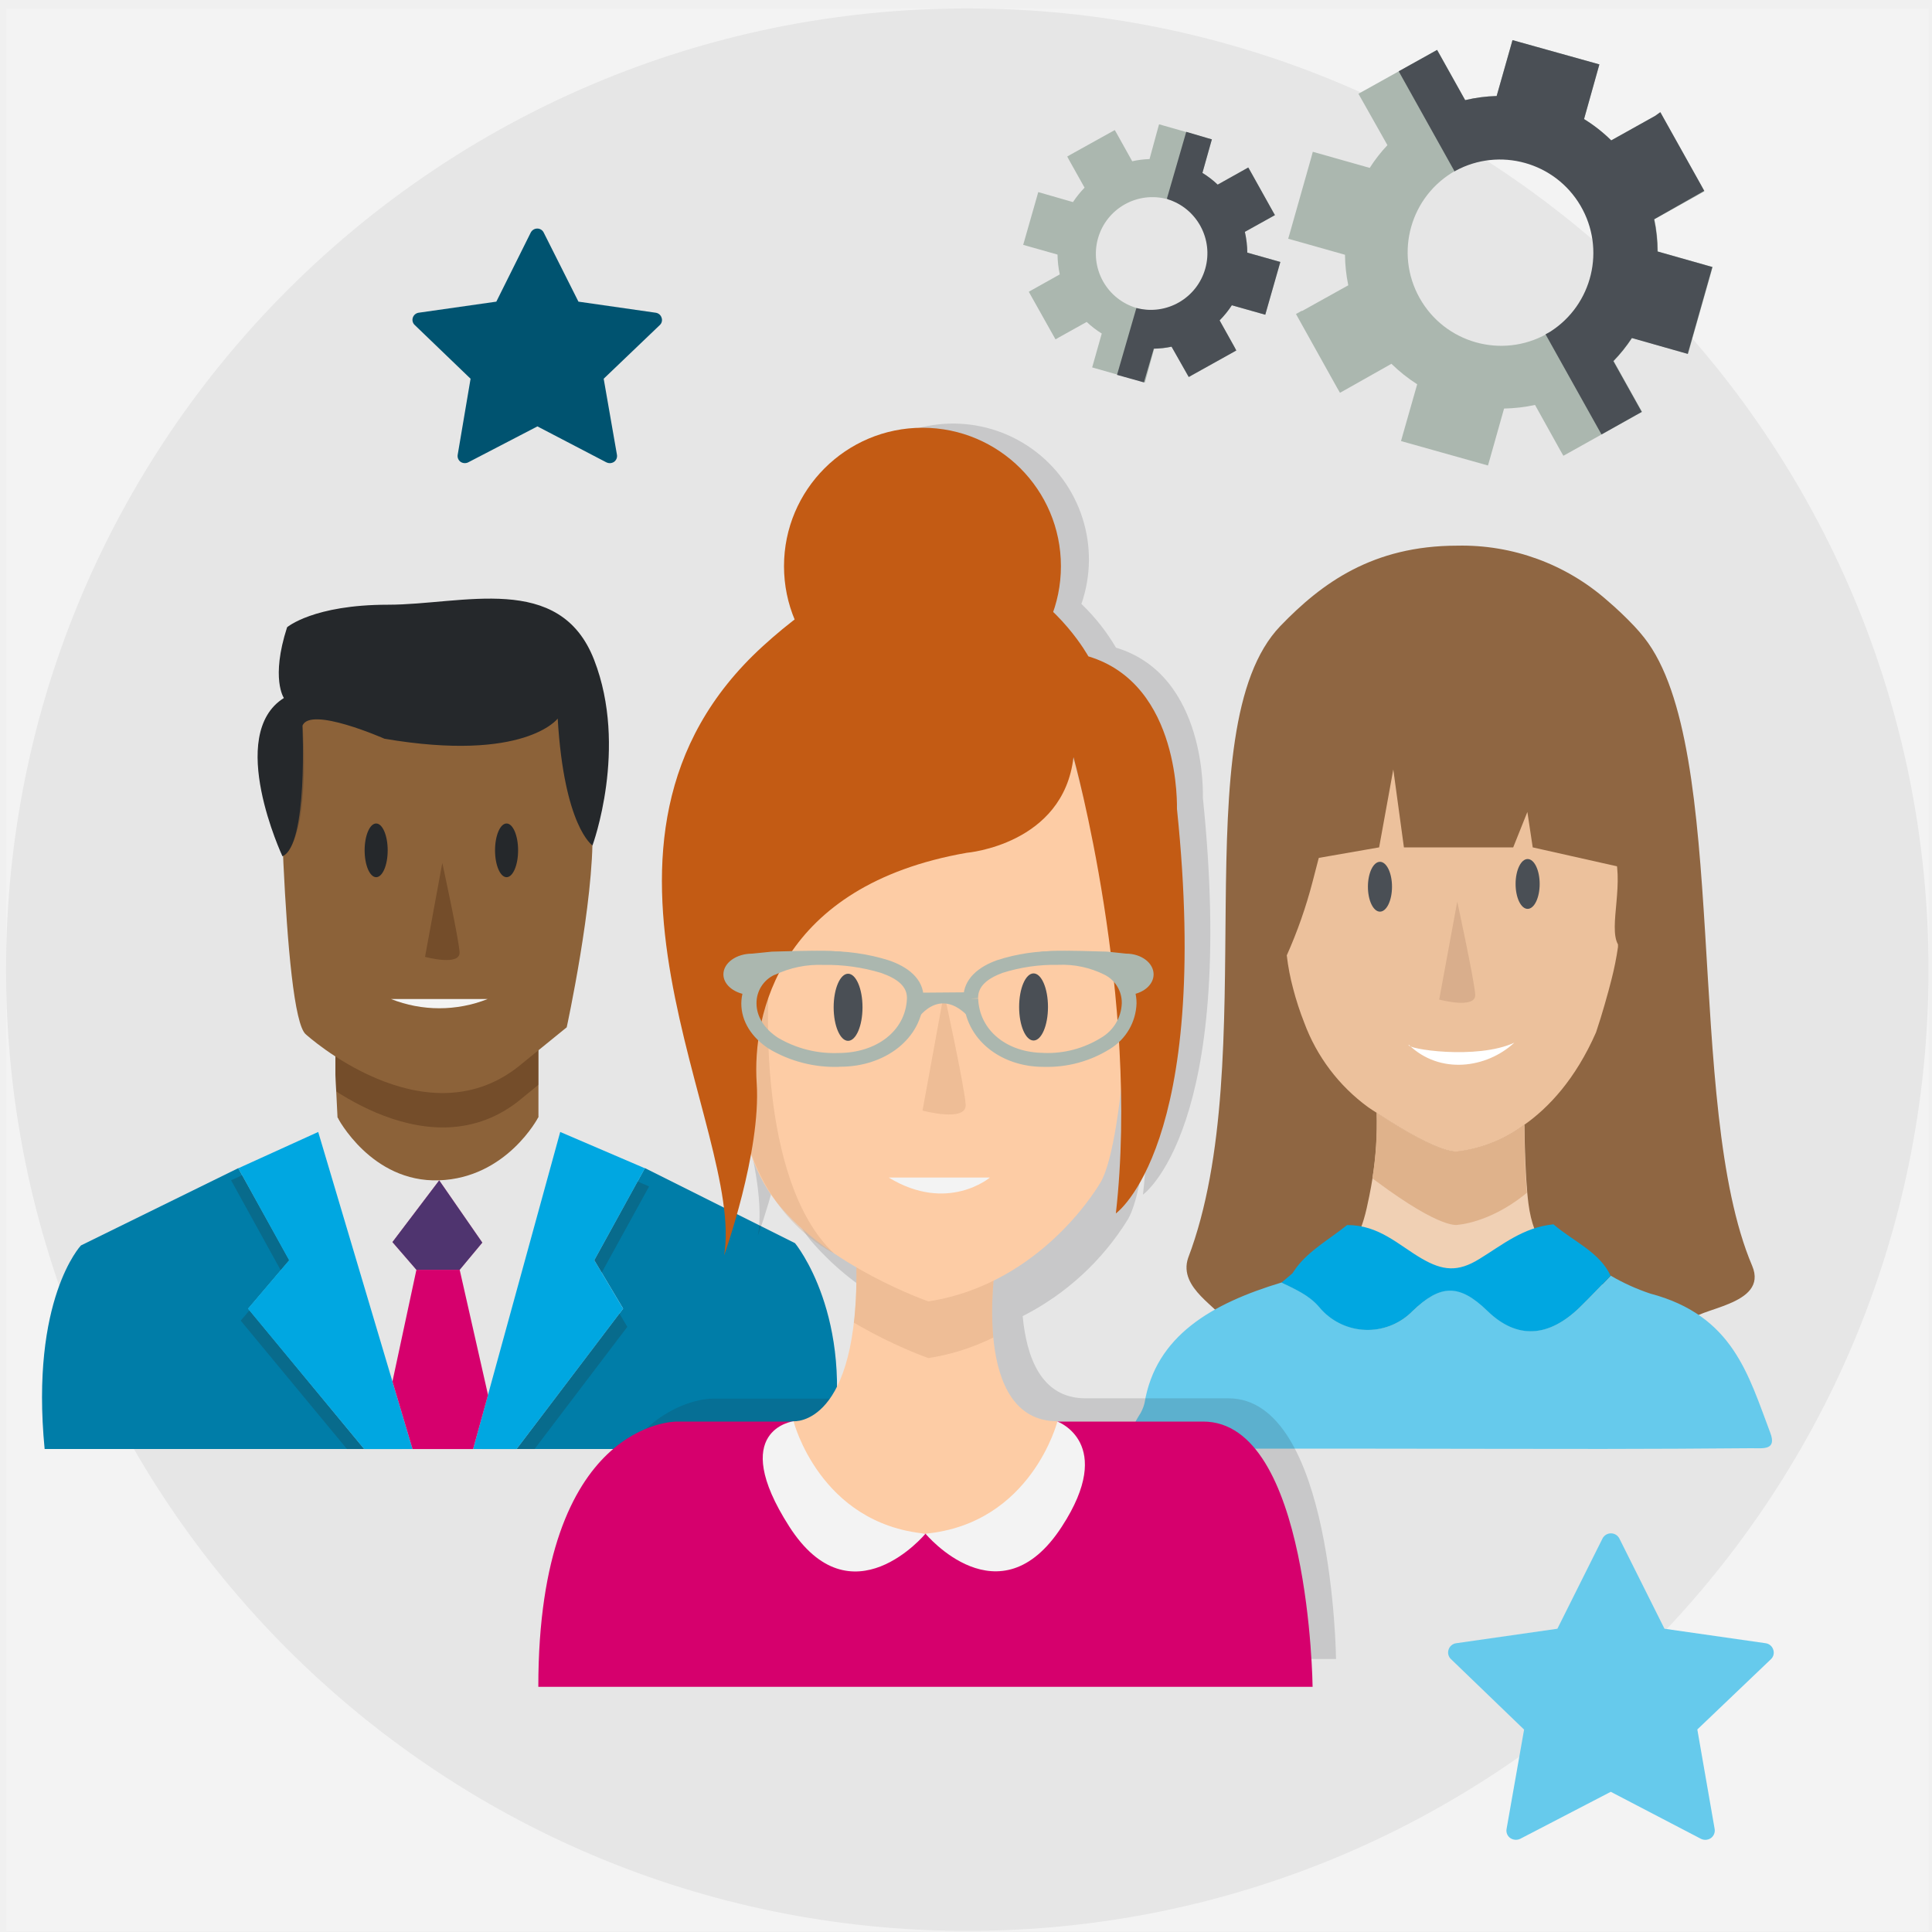
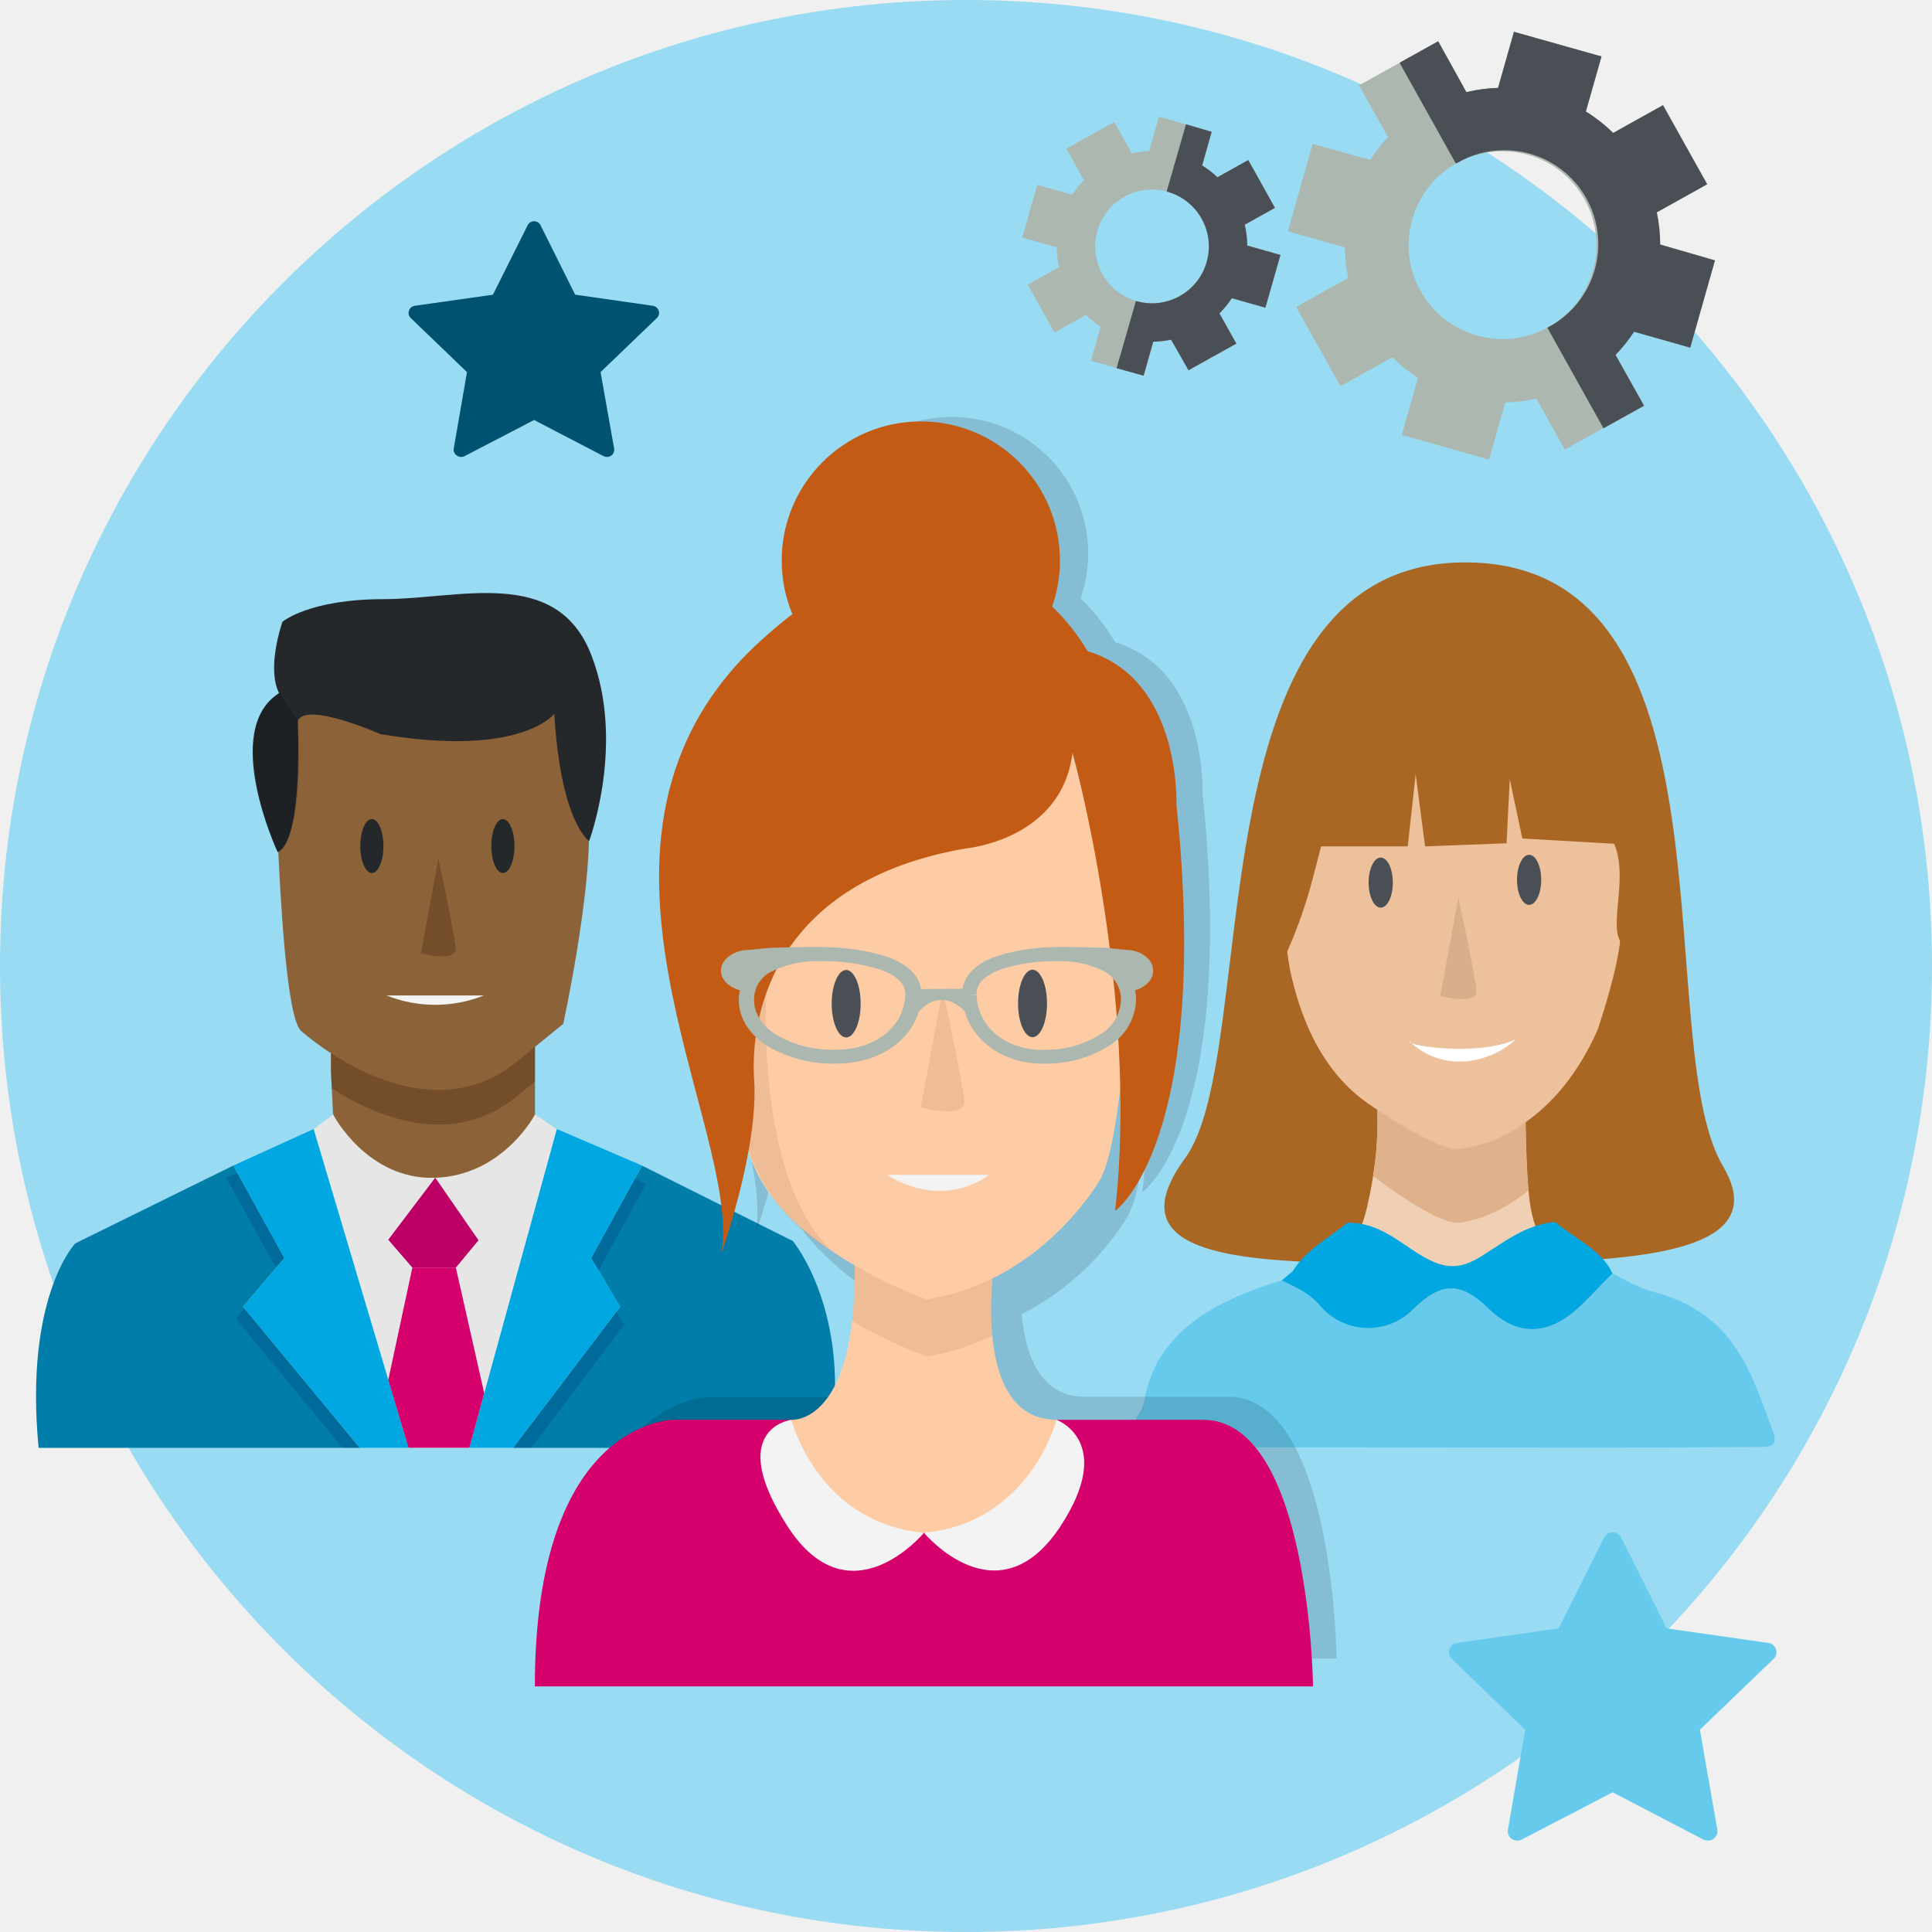
- <svg xmlns="http://www.w3.org/2000/svg" viewBox="0 0 300 300">
+ <svg xmlns="http://www.w3.org/2000/svg" viewBox="0 0 300.24 300.24">
  <defs>
-     <style>.a{fill:none;}.b{fill:#f3f3f3;}.c{fill:#e6e6e6;}.d{fill:#abb7af;}.e{fill:#4a4f55;}.f{fill:#8c6239;}.g{clip-path:url(#a);}.h{fill:#42210b;}.h,.v,.z{opacity:0.33;}.h,.j,.l,.o,.v,.z{isolation:isolate;}.i,.j,.l{fill:#25282b;}.j{opacity:0.25;}.k{fill:#007da8;}.l{opacity:0.22;}.m{fill:#00a7e1;}.n{fill:#d6006d;}.ab,.o{fill:#005370;}.o{opacity:0.63;}.p{fill:#8f6642;}.q{fill:#f0d0b4;}.r{fill:#ecc19c;}.s{fill:#dfb28b;}.t{fill:#fff;}.u{fill:#66caec;}.v{fill:#b28869;}.w{opacity:0.16;}.x{fill:#fdcca5;}.y{clip-path:url(#b);}.z{fill:#cf9e76;}.aa{fill:#c35b14;}</style>
+     <style>.a{fill:none;}.b{isolation:isolate;}.c{fill:#99dbf3;}.d{fill:#abb7af;}.e{fill:#4a4f55;}.f{fill:#8c6239;}.g{clip-path:url(#a);}.h{fill:#42210b;}.ab,.h,.x{opacity:0.33;}.i,.k,.n{fill:#25282b;}.j{fill:#f3f3f3;}.k{opacity:0.25;}.k,.n,.q{mix-blend-mode:overlay;}.l{fill:#e6e6e6;}.m{fill:#007da8;}.n{opacity:0.22;}.o{fill:#00a7e1;}.p{fill:#d6006d;}.ad,.q{fill:#005370;}.q{opacity:0.63;}.r{fill:#aa6724;}.s{fill:#f0d0b4;}.t{fill:#ecc19c;}.u{fill:#dfb28b;}.v{fill:#fff;}.w{fill:#66caec;}.x{fill:#b28869;}.y{opacity:0.16;mix-blend-mode:multiply;}.z{fill:#fdcca5;}.aa{clip-path:url(#b);}.ab{fill:#cf9e76;}.ac{fill:#c35b14;}</style>
    <clipPath id="a">
-       <polygon class="a" points="52.08 166.85 52.41 173.52 58.8 186.66 78.1 186.66 83.61 173.52 83.61 160.3 56.55 158.06 52.08 158.06 52.08 166.85" />
+       <polygon class="a" points="51.43 166.49 51.76 173.19 58.19 186.42 77.6 186.42 83.14 173.19 83.14 159.9 55.92 157.65 51.43 157.65 51.43 166.49" />
    </clipPath>
    <clipPath id="b">
-       <path class="a" d="M123.22,220.69s10.21.91,9.76-24.61l10.73-1.14,10.84,1.54s-3.79,24.21,9.64,24.21l2.47,6.26-10.31,13-12.64-1.79-14.22.44-7.83-10.3Z" />
+       <path class="a" d="M123,220.64s10.27.92,9.82-24.75l10.79-1.15,10.9,1.55s-3.81,24.35,9.7,24.35l2.48,6.3L156.3,240l-12.71-1.8-14.3.45-7.88-10.36Z" />
    </clipPath>
  </defs>
-   <rect class="b" x="0.95" y="1.32" width="298.51" height="298.51" />
-   <circle class="c" cx="150.2" cy="150.57" r="149.26" />
-   <path class="d" d="M202.13,48.26l-.89.5.5.9,5.82,10.44.51.89.9-.5,7.09-4a24.91,24.91,0,0,0,4,3.18l-2.23,7.82-.28,1,1,.28L230.05,72l1,.28.29-1,2.21-7.84a25.07,25.07,0,0,0,4.81-.56l3.89,7,.51.89.89-.49,10.43-5.83.9-.5-.5-.89-3.91-7a24.08,24.08,0,0,0,2.87-3.58l7.68,2.18,1,.29.28-1,3.26-11.49.28-1-1-.28-7.51-2.13a24.39,24.39,0,0,0-.53-5l6.88-3.84.89-.51-.49-.89-5.83-10.43-.5-.9L257,18l-6.81,3.8a23.69,23.69,0,0,0-4.22-3.31L248.07,11l.28-1-1-.28L235.86,6.51l-1-.28-.28,1-2.18,7.68a23.66,23.66,0,0,0-4.89.64l-3.86-6.91-.5-.89-.89.5-10.42,5.81-.9.5.5.89,4,7.09a23.4,23.4,0,0,0-2.75,3.53l-7.84-2.22-1-.28-.27,1-3.26,11.5-.29,1,1,.28,7.82,2.21a24.3,24.3,0,0,0,.51,4.74l-7.19,4Zm18.3-2a14.52,14.52,0,1,1,19.75,5.59,14.51,14.51,0,0,1-19.75-5.59Z" />
-   <path class="e" d="M226,26.52a14.51,14.51,0,0,1,14.7,25c-.18.11-.37.21-.56.31l-.15.08,8.69,15.55,5.35-3,.9-.5-.5-.89-3.91-7a24.08,24.08,0,0,0,2.87-3.58l7.68,2.18,1,.28.28-1,3.26-11.49.28-1-1-.28-7.51-2.13a24.39,24.39,0,0,0-.53-5l6.89-3.91.89-.51-.49-.89-5.83-10.43-.5-.9L257,18l-6.81,3.8a23.69,23.69,0,0,0-4.22-3.31L248.07,11l.28-1-1-.28L235.86,6.51l-1-.28-.28,1-2.18,7.68a23.66,23.66,0,0,0-4.89.64l-3.86-6.91-.5-.89-.89.5-5.07,2.82,8.68,15.55Z" />
-   <path class="d" d="M161.82,30l-.6-.17-.17.6-2,7-.17.59.6.17,4.73,1.34a15.89,15.89,0,0,0,.35,3.08L160.29,45l-.54.3.3.54,3.54,6.31.31.55.53-.31,4.31-2.4a14.56,14.56,0,0,0,2.34,1.8l-1.32,4.67-.17.59.6.17,7,2,.6.17.16-.6,1.27-4.64a14.13,14.13,0,0,0,2.75-.31L184.28,58l.31.54.53-.3,6.32-3.52.53-.3-.29-.55-2.3-4.12a14.81,14.81,0,0,0,1.9-2.35l4.59,1.3.6.17.17-.6,2-7,.17-.59-.59-.17-4.54-1.28a15.25,15.25,0,0,0-.38-3.23l4.12-2.29.55-.31-.31-.54-3.52-6.31-.31-.54-.53.3-4.22,2.36a14,14,0,0,0-2.37-1.82l1.3-4.62.17-.59-.6-.17-7-2-.6-.17-.17.6L178.5,24.7a14.25,14.25,0,0,0-2.69.34l-2.4-4.31-.31-.53-.53.29L166.25,24l-.53.31.29.54,2.4,4.29a15.49,15.49,0,0,0-1.8,2.24L161.82,30Zm8.68,7a8.78,8.78,0,1,1,6.05,10.84h0A8.77,8.77,0,0,1,170.5,37Z" />
-   <path class="e" d="M181.33,30.94a8.79,8.79,0,0,1-4.78,16.91h-.1l-3,10.36,3.58,1,.6.17.17-.6,1.36-4.64a14.13,14.13,0,0,0,2.75-.31L184.28,58l.31.54.53-.3,6.32-3.52.53-.3-.29-.55-2.3-4.12a14.81,14.81,0,0,0,1.9-2.35l4.59,1.3.6.17.17-.6,2-7,.17-.59-.59-.17-4.54-1.28a15.25,15.25,0,0,0-.38-3.23l4.12-2.29.55-.31-.31-.54-3.52-6.31-.31-.54-.53.3-4.22,2.36a14,14,0,0,0-2.37-1.82l1.3-4.62.17-.59-.6-.17-3.38-1-3,10.36Z" />
-   <polygon class="f" points="52.08 166.85 52.41 173.52 58.8 186.66 78.1 186.66 83.61 173.52 83.61 160.3 56.55 158.06 52.08 158.06 52.08 166.85" />
-   <g class="g">
-     <path class="h" d="M47.52,166s18.17,16.4,32.85,5.09L88,164.86s4.25-19.54,4-30.58,5.67-27.19-24.35-20.67c0,0-21-6.52-24.35,1.41C43.27,115,43.82,163.17,47.52,166Z" />
+   <g class="b">
+     <rect class="a" width="300.24" height="300.24" />
+     <circle class="c" cx="150.12" cy="150.12" r="150.12" />
+     <path class="d" d="M202.35,47.22l-.9.5.5.9,5.86,10.5.51.9.9-.5,7.14-4a24.89,24.89,0,0,0,4,3.2l-2.22,7.86-.29,1,1,.28,11.56,3.28,1,.28.28-1,2.24-7.89a24.42,24.42,0,0,0,4.83-.57l3.92,7,.51.9.9-.5,10.49-5.86.9-.5-.5-.9-3.93-7a23.81,23.81,0,0,0,2.88-3.6l7.73,2.19,1,.29.28-1,3.28-11.56.28-1-1-.29L258,38a24,24,0,0,0-.53-5l6.93-3.86.9-.51-.5-.9-5.86-10.49-.5-.9-.9.5-6.85,3.82a24,24,0,0,0-4.24-3.33l2.15-7.56.28-1-1-.28L236.27,5.22l-1-.28-.28,1-2.19,7.72a24,24,0,0,0-4.92.65l-3.88-7-.5-.9-.9.5-10.5,5.86-.9.5.5.9,4,7.13a24.51,24.51,0,0,0-2.77,3.55L205,22.65l-1-.28-.29,1-3.28,11.57-.28,1,1,.28,7.85,2.23a24.34,24.34,0,0,0,.53,4.75l-7.23,4Zm18.4-2a14.6,14.6,0,1,1,19.87,5.63A14.62,14.62,0,0,1,220.75,45.21Z" />
+     <path class="e" d="M226.39,25.35a14.6,14.6,0,1,1,14.23,25.49l-.16.08,8.73,15.64,5.4-3,.9-.5-.5-.9-3.93-7a23.81,23.81,0,0,0,2.88-3.6l7.73,2.19,1,.29.28-1,3.28-11.56.28-1-1-.29L258,38a24,24,0,0,0-.53-5l6.93-3.86.9-.51-.5-.9-5.86-10.49-.5-.9-.9.5-6.85,3.82a24,24,0,0,0-4.24-3.33l2.15-7.56.28-1-1-.28L236.27,5.22l-1-.28-.28,1-2.19,7.72a24,24,0,0,0-4.92.65l-3.88-7-.5-.9-.9.5-5.1,2.84,8.73,15.64Z" />
+     <path class="d" d="M161.8,28.88l-.6-.17-.17.6-2,7-.17.6.6.17,4.76,1.35a15.32,15.32,0,0,0,.35,3.09l-4.31,2.41-.54.3.3.54,3.54,6.35.31.55.54-.31,4.33-2.41a15,15,0,0,0,2.31,1.82l-1.33,4.69-.17.59.6.17,7,2,.6.17.17-.6,1.33-4.69a14.33,14.33,0,0,0,2.77-.31L184.39,57l.31.55.54-.31,6.35-3.54.54-.3-.3-.55-2.32-4.15a14,14,0,0,0,1.92-2.36l4.62,1.31.6.17.17-.6,2-7,.17-.6-.6-.17-4.56-1.29a14.8,14.8,0,0,0-.39-3.24l4.15-2.31.54-.31-.3-.54-3.54-6.35-.31-.54-.54.3-4.24,2.37a14.62,14.62,0,0,0-2.38-1.83l1.31-4.63.17-.6-.6-.17-7-2-.6-.17-.17.6-1.35,4.75a14.56,14.56,0,0,0-2.7.34l-2.41-4.33-.31-.54-.54.3-6.35,3.54-.54.31.3.54L168.43,28a15,15,0,0,0-1.81,2.26l-4.82-1.36Zm8.73,7a8.83,8.83,0,1,1,6.09,10.9A8.83,8.83,0,0,1,170.53,35.89Z" />
+     <path class="e" d="M181.43,29.8a8.83,8.83,0,0,1-4.81,17l-.1,0-3,10.42,3.6,1,.6.17.17-.6,1.33-4.69a14.33,14.33,0,0,0,2.77-.31L184.39,57l.31.55.54-.31,6.35-3.54.54-.3-.3-.55-2.32-4.15a14,14,0,0,0,1.92-2.36l4.62,1.31.6.17.17-.6,2-7,.17-.6-.6-.17-4.56-1.29a14.8,14.8,0,0,0-.39-3.24l4.15-2.31.54-.31-.3-.54-3.54-6.35-.31-.54-.54.3-4.24,2.37a14.62,14.62,0,0,0-2.38-1.83l1.31-4.63.17-.6-.6-.17-3.39-1-3,10.43Z" />
+     <polygon class="f" points="51.43 166.49 51.76 173.19 58.19 186.42 77.6 186.42 83.14 173.19 83.14 159.9 55.92 157.65 51.43 157.65 51.43 166.49" />
+     <g class="g">
+       <path class="h" d="M46.84,165.63s18.22,16.51,33,5.12l7.69-6.26s4.28-19.66,4-30.76,5.7-27.34-24.49-20.79c0,0-21.08-6.55-24.5,1.42C42.56,114.36,43.13,162.79,46.84,165.63Z" />
+     </g>
+     <path class="f" d="M46.84,160.25s18.22,16.52,33,5.13l7.69-6.27s4.28-19.65,4-30.76,5.7-27.34-24.49-20.79c0,0-21.08-6.55-24.5,1.43C42.56,109,43.13,157.41,46.84,160.25Z" />
+     <ellipse class="i" cx="57.79" cy="131.48" rx="1.8" ry="4.19" />
+     <ellipse class="i" cx="78.15" cy="131.48" rx="1.8" ry="4.19" />
+     <path class="h" d="M68.12,133.47l-2.7,14.68s5.54,1.5,5.39-.75S68.12,133.47,68.12,133.47Z" />
+     <path class="j" d="M60.07,154.7H75.2A20.42,20.42,0,0,1,60.07,154.7Z" />
+     <path class="i" d="M43.88,96.64s4.1-3.53,15.77-3.53,26.81-5.17,32.21,8.6-.31,29-.31,29-4.42-2.88-5.41-19.79c0,0-5.13,6.88-27.06,3.15,0,0-11.67-5.16-12.81-2,0,0,.89,18.65-3.12,20.37,0,0-8.89-19,.23-24.72C43.38,107.69,41.32,104.67,43.88,96.64Z" />
+     <path class="k" d="M43.38,107.69,46.27,112s1.39,17.31-3.12,20.37C43.15,132.41,34.61,113,43.38,107.69Z" />
+     <path class="l" d="M51.76,173.19l-3,2.27,11.61,39L63.48,225h9.45l13.61-49.53-3.4-2.27s-4.92,9.46-15.5,9.83S51.76,173.19,51.76,173.19Z" />
+     <path class="m" d="M36.26,181.13l-24.57,12.1S3.75,201.55,6,225H55.92L37.77,203.06l6.43-7.56Z" />
+     <polygon class="n" points="47.6 177.33 61.79 224.99 53.23 224.99 36.64 204.93 43.06 197.37 35.12 183 47.6 177.33" />
+     <polygon class="o" points="48.73 175.46 63.48 224.99 55.92 224.99 37.77 203.06 44.2 195.5 36.26 181.13 48.73 175.46" />
+     <path class="m" d="M128.88,225H79.73l16.64-21.93-4.51-7.56,7.91-14.37,23.44,11.72S132.66,204.19,128.88,225Z" />
+     <polygon class="n" points="87.19 178.3 74.36 224.99 82.53 224.99 97.02 205.9 92.5 198.34 100.42 183.97 87.19 178.3" />
+     <polygon class="o" points="86.54 175.46 72.93 224.99 79.73 224.99 96.37 203.06 91.86 195.5 99.77 181.13 86.54 175.46" />
+     <polygon class="p" points="74.36 192.74 70.84 196.99 64.08 196.99 60.34 192.66 67.64 183.02 74.36 192.74" />
+     <polygon class="p" points="70.84 196.99 75.25 216.52 72.93 224.99 63.48 224.99 60.34 214.44 64.08 196.99 70.84 196.99" />
+     <polygon class="q" points="74.36 192.74 70.84 196.99 64.08 196.99 60.34 192.66 67.64 183.02 74.36 192.74" />
+     <path class="r" d="M267.75,181.22c8.53,14.38-15.91,15.09-42.52,15.09s-53.74,1-41.07-16.31c12-16.36.53-92.42,43.38-92.6C271.44,87.21,256.22,161.79,267.75,181.22Z" />
+     <path class="s" d="M272.72,224.21H179s-1.69-16.15,12.58-22c.62-.27,1.3-.5,2-.73a78.16,78.16,0,0,0,11.15-4.3l.78-.38c5.37-2.94,6.3-5.9,7.4-11.37.2-.95.35-1.86.49-2.73a52.82,52.82,0,0,0,.65-10.25c10.37,6.89,12.73,6.06,12.73,6.06a21.83,21.83,0,0,0,10.31-4.16c.05,3.94.19,7.75.44,10.59.06.64.12,1.22.19,1.76.78,6.06,3.56,9,7.49,11a32.28,32.28,0,0,0,5.45,2c1.22.35,1.57.33,3.38.79a43.4,43.4,0,0,1,9.23,3.42h0c2.86,1.55,5.45,3.6,6.82,6.35C273.13,216.28,272.72,224.21,272.72,224.21Z" />
+     <path class="t" d="M251.74,146.16v.43a47.93,47.93,0,0,1-1,5.07c-.29,1.14-.64,2.47-1.09,4-.38,1.29-.81,2.71-1.33,4.27-3.21,7.31-7.39,11.76-11.21,14.45a21.83,21.83,0,0,1-10.31,4.16s-2.36.83-12.73-6.06c-.42-.27-.87-.58-1.33-.89-5.1-3.48-8.18-8.6-10-13.24a44.93,44.93,0,0,1-1.7-5.24,35.2,35.2,0,0,1-1-5.24,74.7,74.7,0,0,0,4-11.47c2-7.48,4.2-19,12.59-24.64,7.85-5.29,9.78-10.75,10-11.42a.15.15,0,0,0,0-.06.06.06,0,0,0,0,0,61.83,61.83,0,0,0,6.73,10.36c3.83,4.57,12.42,7.63,17.52,20.58C253,136.23,250.17,143.4,251.74,146.16Z" />
+     <path class="r" d="M201.39,131.53h17.38L220,120.32l1.46,11.21,12.67-.48.49-10,1.95,9.26,17.54,1s.73-36.8-27.53-36.31S201.39,131.53,201.39,131.53Z" />
+     <path class="u" d="M237.51,185c-.16.14-.29.26-.44.37-5.54,4.37-10.31,4.64-10.31,4.64s-2.36.93-12.73-6.77l-.65-.48a52.82,52.82,0,0,0,.65-10.25c10.37,6.89,12.73,6.06,12.73,6.06a21.83,21.83,0,0,0,10.31-4.16C237.12,178.3,237.26,182.11,237.51,185Z" />
+     <path class="v" d="M219.05,161.83c-.53.67,10.6,2.41,16.5-.31C231.21,165.54,223.9,166.55,219.05,161.83Z" />
+     <ellipse class="e" cx="237.63" cy="136.73" rx="1.88" ry="3.89" />
+     <ellipse class="e" cx="214.57" cy="137.16" rx="1.88" ry="3.89" />
+     <path class="w" d="M250.61,197.91c2,1,4,2.23,6.18,2.8,12.93,3.36,15.35,12.76,18.73,21.71,1.08,2.84-1.2,2.42-3,2.44q-11.57.1-23.14.11c-22.71,0-45.42-.11-68.13,0-5.13,0-6.8-1.16-4.34-5.15a5.87,5.87,0,0,0,.9-2c1.74-10.5,10.46-15.56,21.45-18.87,2.11,1.07,4.18,1.9,5.82,3.78a9.82,9.82,0,0,0,14.65.67c4.33-4.2,7.27-4.34,11.69-.05,4.68,4.56,9.64,4.07,14.4-.55C247.45,201.23,249,199.56,250.61,197.91Z" />
+     <path class="o" d="M209.44,190c5,0,8.05,3.14,11.63,5.22,3.28,1.92,5.65,2.16,9,.09,3.54-2.16,6.82-4.95,11.59-5.42,3.05,2.61,7.26,4.35,8.92,8-1.6,1.65-3.16,3.32-4.82,4.93-4.76,4.62-9.72,5.11-14.4.55-4.42-4.29-7.36-4.15-11.69.05a9.82,9.82,0,0,1-14.65-.67c-1.64-1.88-3.71-2.71-5.82-3.78l1.68-1.41.64-.93C203.55,193.93,206.75,192.17,209.44,190Z" />
+     <path class="x" d="M226.63,139.48l-2.81,15.29s5.78,1.56,5.62-.78S226.63,139.48,226.63,139.48Z" />
+     <g class="y">
+       <path class="i" d="M190.91,217.06H168.59c-7,0-9.23-6.58-9.83-12.83a41.43,41.43,0,0,0,16.47-15.17c1.27-2.2,2.28-7.29,3-13.18-.12,3.13-.35,6.27-.7,9.37,0,0,14.69-10.33,9.35-62,0,0,.77-19.11-13.56-23.42a32,32,0,0,0-5.4-6.83,21.21,21.21,0,1,0-39.59,1.18c-1.59,1.22-3.22,2.58-4.89,4.1-32.81,30-2.67,74.11-6,93.36,0,0,1.66-4.64,3.08-10.57a26.5,26.5,0,0,0,5,11.13A43.74,43.74,0,0,0,137.39,202c-1.61,14-7.61,15.05-9,15.11H110.25S89,216.84,89,257.73H207.71S207.26,217.06,190.91,217.06Zm-19-98.17h0c-.54-2.08-.88-3.47-.9-3.57a1.85,1.85,0,0,1-.15,1c.05-.32.1-.63.14-1C171,115.32,171.38,116.6,171.93,118.89Z" />
+       <path class="i" d="M171,115.32h0Z" />
+     </g>
+     <path class="p" d="M83.12,262.07H204.05s-.45-41.43-17.11-41.43h-82.2S83.12,220.41,83.12,262.07Z" />
+     <path class="z" d="M123,220.64s10.27.92,9.82-24.75l10.79-1.15,10.9,1.55s-3.81,24.35,9.7,24.35l2.48,6.3L156.3,240l-12.71-1.8-14.3.45-7.88-10.36Z" />
+     <g class="aa">
+       <path class="ab" d="M144,210.78s-15.66-5.43-23.69-15.47S114.72,170,114.72,170s1.41-22.69,27.52-30.73,24.43-13.45,24.43-13.45,5.3,21.49,7.51,24.3.6,35.35-3.22,42C171,192.1,162.1,208,144,210.78Z" />
+     </g>
+     <path class="z" d="M144,201.92s-15.66-5.43-23.69-15.47-5.63-25.31-5.63-25.31,1.41-22.69,27.52-30.73S166.67,117,166.67,117s5.3,21.5,7.51,24.31.6,35.35-3.22,42C171,183.24,162.1,199.12,144,201.92Z" />
+     <path class="ab" d="M119.13,153.2s-2.07,29.58,10.12,41.18c0,0-11.21-5.09-14.25-20.59S119.13,153.2,119.13,153.2Z" />
+     <ellipse class="e" cx="131.5" cy="155.98" rx="2.25" ry="5.24" />
+     <ellipse class="e" cx="160.46" cy="155.94" rx="2.25" ry="5.24" />
+     <path class="ab" d="M146.48,153.74l-3.38,18.35s6.93,1.87,6.75-.94S146.48,153.74,146.48,153.74Z" />
+     <path class="j" d="M137.86,182.58h15.81S147,188.19,137.86,182.58Z" />
+     <path class="ac" d="M169,101.19s-17.4-32.11-50.83-1.58-2.72,75.51-6.06,95.13c0,0,5.79-16.17,5.09-26.88s3.51-30.88,32.81-36c0,0,15.07-1.27,16.66-14.94,0,0,10.44,37.55,6.62,71.27,0,0,15-10.53,9.53-63.17C182.82,125.05,183.61,105.57,169,101.19Z" />
+     <path class="j" d="M143.59,238.2s11.5,13.9,21.28-1.12c8.52-13.1-.68-16.44-.68-16.44S160.14,236.63,143.59,238.2Z" />
+     <path class="j" d="M143.59,238.2s-11.6,14-21.28-1.12.67-16.44.67-16.44S127,236.63,143.59,238.2Z" />
+     <polygon class="a" points="167.6 118.8 167.6 123.66 168.51 124.57 168.51 118.8 167.6 118.8" />
+     <circle class="ac" cx="143.1" cy="87.11" r="21.62" />
+     <path class="d" d="M130,165.29a20,20,0,0,1-10.85-2.8h0c-2.7-1.75-4.35-4.29-4.34-7.12h0a7,7,0,0,1,4-6.28h0a18.7,18.7,0,0,1,8.86-1.87h0a32.06,32.06,0,0,1,10,1.41h0c3,1,5.53,2.88,5.53,5.88h0v.19h0l-1.21,0,1.21,0c-.25,6.28-6.1,10.57-13,10.57H130Zm-10-14.37a4.87,4.87,0,0,0-2.82,4.45h0c0,2.07,1.16,3.94,3.36,5.38h0a17.23,17.23,0,0,0,9.43,2.38h0c5.93,0,10.49-3.43,10.71-8.48h0v-.14h0c0-1.74-1.39-2.95-4-3.88h0a29.63,29.63,0,0,0-9.1-1.26h0a16.13,16.13,0,0,0-7.55,1.55Z" />
+     <path class="d" d="M131.45,147.63c-.82-.8-10.38-.33-11.85-.33l-3.08.31c-2.48,0-4.49,1.45-4.49,3.24,0,1.55,1.53,2.85,3.56,3.16C116.92,151.13,120.4,148.43,131.45,147.63Z" />
+     <path class="d" d="M149.51,154.72h0a1.79,1.79,0,0,1,0-.21h0c0-3,2.46-4.89,5.28-5.88h0a29.38,29.38,0,0,1,9.53-1.41h0a17.17,17.17,0,0,1,8.46,1.87h0a7,7,0,0,1,3.77,6.28h0a8.67,8.67,0,0,1-4.14,7.12h0a18.44,18.44,0,0,1-10.36,2.8H162c-6.64,0-12.23-4.29-12.45-10.57ZM162,163.13a15.87,15.87,0,0,0,9-2.38h0a6.52,6.52,0,0,0,3.2-5.38h0a4.88,4.88,0,0,0-2.68-4.45h0a14.86,14.86,0,0,0-7.25-1.55h0a27.2,27.2,0,0,0-8.7,1.26h0c-2.48.93-3.81,2.14-3.81,3.88h0v.1h0l-1.14.07,1.15,0c.2,5,4.56,8.45,10.23,8.48Z" />
+     <path class="d" d="M160.66,147.63c.78-.8,9.91-.33,11.32-.33l2.94.31c2.37,0,4.29,1.45,4.29,3.24,0,1.55-1.46,2.85-3.4,3.16C174.54,151.13,171.21,148.43,160.66,147.63Z" />
+     <path class="d" d="M142,153.72a7.67,7.67,0,0,1-.89,3.76c.19-.14,1.36.07,1.55-.15,4.2-4.73,8,.65,8,.65l.08-4.34Z" />
+     <path class="ad" d="M102.37,48.29a1.13,1.13,0,0,0-.91-.77L89.38,45.79,84,35a1.1,1.1,0,0,0-1-.62,1.13,1.13,0,0,0-1,.62l-5.4,10.8L64.45,47.52a1.12,1.12,0,0,0-.9.77,1.06,1.06,0,0,0,.28,1.13l8.74,8.41L70.51,69.71A1.1,1.1,0,0,0,71,70.8a1.18,1.18,0,0,0,1.19.09L83,65.27l10.8,5.62a1.21,1.21,0,0,0,.53.12A1.18,1.18,0,0,0,95,70.8a1.12,1.12,0,0,0,.44-1.09L93.33,57.83l8.75-8.41A1.07,1.07,0,0,0,102.37,48.29Z" />
+     <path class="w" d="M276,256.32a1.46,1.46,0,0,0-1.19-1L259,253.05l-7.08-14.12a1.45,1.45,0,0,0-1.31-.81,1.48,1.48,0,0,0-1.33.81l-7.06,14.12-15.8,2.27a1.45,1.45,0,0,0-1.19,1,1.4,1.4,0,0,0,.38,1.48l11.41,11-2.68,15.54a1.42,1.42,0,0,0,.57,1.42,1.59,1.59,0,0,0,1.56.12l14.14-7.35,14.12,7.35a1.68,1.68,0,0,0,.69.15,1.57,1.57,0,0,0,.88-.27,1.46,1.46,0,0,0,.58-1.42l-2.71-15.54,11.45-11A1.41,1.41,0,0,0,276,256.32Z" />
  </g>
-   <path class="f" d="M47.52,160.64s18.12,16.43,32.81,5.11L88,159.52s4.25-19.54,4-30.58,5.67-27.19-24.35-20.67c0,0-21-6.52-24.35,1.42C43.27,109.68,43.82,157.82,47.52,160.64Z" />
-   <ellipse class="i" cx="58.41" cy="132.04" rx="1.79" ry="4.17" />
-   <ellipse class="i" cx="78.66" cy="132.04" rx="1.79" ry="4.17" />
-   <path class="h" d="M68.68,134,66,148.58s5.51,1.5,5.36-.74S68.68,134,68.68,134Z" />
-   <path class="b" d="M60.72,155.13h15A20.35,20.35,0,0,1,60.72,155.13Z" />
-   <path class="i" d="M44.58,97.4s4.07-3.5,15.67-3.5,26.67-5.14,32,8.55S92,131.28,92,131.28s-4.4-2.89-5.4-19.7c0,0-5.1,6.84-26.9,3.13,0,0-11.6-5.13-12.74-2,0,0,.89,18.54-3.1,20.25,0,0-8.84-18.89.23-24.57C44.08,108.39,42,105.38,44.58,97.4Z" />
-   <path class="j" d="M44.08,108.39,47,112.71s1.38,17.21-3.1,20.25C43.82,133,35.36,113.64,44.08,108.39Z" />
-   <path class="c" d="M52.41,173.52l-3,2.25L61,214.54,64.09,225h9.4L87,175.79l-3.43-2.27s-4.89,9.4-15.41,9.76S52.41,173.52,52.41,173.52Z" />
-   <path class="k" d="M37,181.39l-24.43,12S4.68,201.7,6.93,225H56.55l-18-21.79,6.39-7.52Z" />
-   <polygon class="l" points="48.27 177.64 62.38 225.01 53.88 225.01 37.38 205.07 43.76 197.55 35.88 183.27 48.27 177.64" />
-   <polygon class="m" points="49.41 175.77 64.06 225.01 56.55 225.01 38.5 203.21 44.89 195.69 37 181.41 49.41 175.77" />
-   <path class="k" d="M129.09,225H80.22l16.54-21.8-4.48-7.52,7.86-14.3,23.31,11.66S132.85,204.34,129.09,225Z" />
-   <polygon class="l" points="87.64 178.59 74.88 225.01 83 225.01 97.41 206.03 92.93 198.52 100.79 184.23 87.64 178.59" />
-   <polygon class="m" points="86.99 175.77 73.46 225.01 80.22 225.01 96.76 203.21 92.28 195.69 100.14 181.41 86.99 175.77" />
-   <polygon class="n" points="74.89 192.95 71.38 197.17 64.66 197.17 60.94 192.87 68.2 183.29 74.89 192.95" />
-   <polygon class="n" points="71.38 197.17 75.78 216.6 73.46 225.01 64.06 225.01 60.94 214.52 64.66 197.17 71.38 197.17" />
-   <polygon class="o" points="74.89 192.95 71.38 197.17 64.66 197.17 60.94 192.87 68.2 183.29 74.89 192.95" />
-   <path class="p" d="M272.07,196.54c2.67,6.29-9,6.55-9.69,8.72a34.34,34.34,0,0,1-4.3,9.2,12.91,12.91,0,0,1-2.66,2.75,11.51,11.51,0,0,1-7.16,2.18H204.34a11.42,11.42,0,0,1-7.4-2.37,12.87,12.87,0,0,1-2.42-2.56,34.34,34.34,0,0,1-4.3-9.2c-.73-2.17-7.33-5.15-5.73-9.92,11.78-30.94-1-82.21,14.33-98.14,6.4-6.64,14.32-12.47,27.48-12.47a34.1,34.1,0,0,1,23.27,8.51,54.54,54.54,0,0,1,4.21,4c.53.56,1.05,1.16,1.54,1.79C268.79,116.1,261.47,171.62,272.07,196.54Z" />
-   <path class="q" d="M272.1,224.24H178.9s-1.67-16.06,12.52-21.88c.6-.26,1.28-.49,2-.72a77.54,77.54,0,0,0,11.08-4.28l.78-.38c5.34-2.92,6.26-5.86,7.35-11.3.2-.94.35-1.85.49-2.71a54.43,54.43,0,0,0,.66-10.2c10.3,6.85,12.64,6,12.64,6a21.6,21.6,0,0,0,10.29-4.13c.05,3.92.19,7.71.44,10.53.06.64.12,1.22.19,1.75.78,6,3.54,9,7.45,10.94a32.26,32.26,0,0,0,5.42,2c1.21.35,1.56.33,3.36.78a42.67,42.67,0,0,1,9.17,3.41h0a15.46,15.46,0,0,1,6.79,6.31C272.5,216.35,272.1,224.24,272.1,224.24Z" />
-   <path class="r" d="M251.24,146.65v.41a47.74,47.74,0,0,1-1,5c-.29,1.14-.64,2.46-1.09,4-.37,1.29-.8,2.7-1.32,4.25-3.19,7.26-7.35,11.69-11.15,14.36a21.68,21.68,0,0,1-10.25,4.14s-2.34.82-12.64-6c-.43-.26-.88-.57-1.34-.88a28.46,28.46,0,0,1-9.94-13.16,45.27,45.27,0,0,1-1.7-5.21,35.46,35.46,0,0,1-1-5.21,73.07,73.07,0,0,0,4-11.41c2-7.44,4.17-18.89,12.51-24.5,7.81-5.26,9.73-10.68,10-11.35V101h0a60.53,60.53,0,0,0,6.68,10.3c3.8,4.54,12.35,7.59,17.42,20.46C252.45,136.76,249.68,143.89,251.24,146.65Z" />
-   <path class="p" d="M257.67,136,238,131.58l-.83-5.5-2.2,5.5H218l-1.65-12.1-2.2,12.1-18.93,3.3c-1.49-21.26-1.1-48.4,30.7-48.4S260.17,114.72,257.67,136Z" />
-   <path class="s" d="M237.09,185.2c-.16.14-.29.26-.43.37-5.51,4.35-10.26,4.61-10.26,4.61s-2.34.93-12.64-6.72l-.66-.48a54.43,54.43,0,0,0,.66-10.2c10.3,6.85,12.64,6,12.64,6a21.61,21.61,0,0,0,10.3-4.14C236.7,178.59,236.84,182.39,237.09,185.2Z" />
-   <path class="t" d="M218.74,162.22c-.53.66,10.54,2.39,16.4-.31C230.83,165.9,223.56,166.91,218.74,162.22Z" />
-   <ellipse class="e" cx="237.21" cy="137.26" rx="1.87" ry="3.87" />
-   <ellipse class="e" cx="214.28" cy="137.69" rx="1.87" ry="3.87" />
-   <path class="u" d="M250.12,198.09a32.58,32.58,0,0,0,6.14,2.78c12.86,3.39,15.24,12.69,18.62,21.59,1.08,2.83-1.19,2.4-3,2.42q-11.49.1-23,.11c-22.59,0-45.16-.11-67.74,0-5.09,0-6.76-1.15-4.32-5.11a6,6,0,0,0,.9-2c1.73-10.44,10.4-15.46,21.32-18.75,2.1,1.06,4.16,1.88,5.79,3.75a9.76,9.76,0,0,0,13.73,1.43,10,10,0,0,0,.83-.76c4.31-4.18,7.23-4.32,11.63,0,4.65,4.52,9.58,4,14.31-.56C247,201.39,248.53,199.73,250.12,198.09Z" />
-   <path class="m" d="M209.18,190.22c5,0,8,3.13,11.57,5.2,3.26,1.9,5.62,2.14,8.95.08,3.52-2.14,6.79-4.92,11.52-5.39,3,2.6,7.22,4.33,8.87,8-1.59,1.64-3.14,3.3-4.79,4.9-4.74,4.59-9.67,5.08-14.32.56-4.4-4.28-7.32-4.14-11.62,0a9.76,9.76,0,0,1-13.81.16,10,10,0,0,1-.76-.83c-1.63-1.87-3.69-2.69-5.79-3.75l1.67-1.41.64-.92C203.33,194.13,206.51,192.38,209.18,190.22Z" />
-   <path class="v" d="M226.28,140l-2.8,15.21s5.75,1.55,5.59-.78S226.28,140,226.28,140Z" />
-   <g class="w">
-     <path class="i" d="M190.76,217.13H168.57c-7,0-9.18-6.54-9.77-12.76a41.06,41.06,0,0,0,16.37-15.08c1.26-2.19,2.27-7.25,3-13.11-.12,3.12-.34,6.24-.69,9.32,0,0,14.6-10.27,9.3-61.64,0,0,.77-19-13.49-23.29a31.45,31.45,0,0,0-5.37-6.79A21.09,21.09,0,1,0,128.54,95c-1.58,1.22-3.2,2.57-4.86,4.09-32.62,29.83-2.66,73.67-6,92.81a105.47,105.47,0,0,0,3.1-10.46,26.32,26.32,0,0,0,5,11.06,43.36,43.36,0,0,0,11.76,9.68c-1.6,13.92-7.57,14.92-9,15h-18s-21.08-.22-21.08,40.43h118S207,217.13,190.76,217.13Zm-18.89-97.61h0c-.54-2.07-.88-3.45-.9-3.54a1.79,1.79,0,0,1-.14.94,9.36,9.36,0,0,0,.13-1s.38,1.33.93,3.6Z" />
-   </g>
-   <path class="n" d="M83.59,261.93H203.82s-.44-41.19-17-41.19H105.09S83.59,220.46,83.59,261.93Z" />
-   <path class="x" d="M123.22,220.69s10.21.91,9.76-24.61l10.73-1.14,10.84,1.54s-3.79,24.21,9.64,24.21l2.47,6.26-10.31,13-12.64-1.79-14.22.44-7.83-10.3Z" />
-   <g class="y">
-     <path class="z" d="M144.16,210.88s-15.57-5.38-23.55-15.38-5.6-25.16-5.6-25.16,1.4-22.56,27.36-30.55,24.29-13.38,24.29-13.38,5.27,21.37,7.47,24.16.59,35.15-3.2,41.76C170.93,192.33,162.14,208.1,144.16,210.88Z" />
-   </g>
-   <path class="x" d="M144.16,202.08s-15.57-5.4-23.55-15.39-5.6-25.18-5.6-25.18S116.41,139,142.37,131s24.29-13.38,24.29-13.38,5.27,21.37,7.47,24.16.59,35.15-3.2,41.76C170.93,183.5,162.14,199.29,144.16,202.08Z" />
-   <path class="z" d="M119.38,153.64s-2.06,29.41,10.06,40.94c0,0-11.14-5.06-14.16-20.47S119.38,153.64,119.38,153.64Z" />
-   <ellipse class="e" cx="131.69" cy="156.41" rx="2.24" ry="5.21" />
-   <ellipse class="e" cx="160.49" cy="156.36" rx="2.24" ry="5.21" />
-   <path class="z" d="M146.59,154.17l-3.34,18.28s6.88,1.86,6.7-.94S146.59,154.17,146.59,154.17Z" />
-   <path class="b" d="M138,182.85h15.71S147.14,188.42,138,182.85Z" />
-   <path class="aa" d="M169,101.92S151.68,70,118.44,100.35s-2.71,75.08-6,94.59c0,0,5.76-16.08,5.06-26.73s3.49-30.7,32.63-35.79c0,0,15-1.26,16.56-14.85,0,0,10.38,37.33,6.58,70.85,0,0,14.92-10.47,9.49-62.8C182.73,125.65,183.5,106.28,169,101.92Z" />
-   <path class="b" d="M143.71,238.15s11.47,13.84,21.16-1.08c8.47-13-.68-16.34-.68-16.34S160.15,236.59,143.71,238.15Z" />
-   <path class="b" d="M143.71,238.15s-11.53,13.92-21.16-1.12.67-16.34.67-16.34S127.26,236.59,143.71,238.15Z" />
-   <polygon class="a" points="167.58 119.43 167.58 124.27 168.49 125.17 168.49 119.43 167.58 119.43" />
-   <circle class="aa" cx="143.24" cy="87.92" r="21.5" />
-   <path class="d" d="M130.21,165.66a20,20,0,0,1-10.79-2.79h0c-2.68-1.74-4.32-4.26-4.31-7.07h0a7,7,0,0,1,4-6.25h0a18.52,18.52,0,0,1,8.81-1.85h0a31.63,31.63,0,0,1,10,1.39h0c3,1,5.49,2.86,5.49,5.85h0v.19h0c-.24,6.24-6.06,10.51-12.92,10.51h-.08Zm-9.94-14.29a4.82,4.82,0,0,0-2.8,4.43h0c0,2,1.15,3.91,3.33,5.34h0a17.16,17.16,0,0,0,9.38,2.37h0c5.9,0,10.43-3.41,10.65-8.43h0v-.14h0c0-1.73-1.38-2.94-4-3.86h0a29.15,29.15,0,0,0-9-1.25h0a16,16,0,0,0-7.5,1.54Z" />
-   <path class="d" d="M131.64,148.1c-.81-.8-10.32-.33-11.78-.33l-3.06.31c-2.47,0-4.47,1.44-4.47,3.22,0,1.54,1.52,2.83,3.54,3.14C117.2,151.57,120.66,148.89,131.64,148.1Z" />
-   <path class="d" d="M149.6,155.15h0a.74.74,0,0,1,0-.21h0c0-3,2.44-4.86,5.25-5.85h0a28.73,28.73,0,0,1,9.47-1.39h0a16.9,16.9,0,0,1,8.41,1.85h0a7,7,0,0,1,3.75,6.25h0a8.6,8.6,0,0,1-4.11,7.07h0a18.36,18.36,0,0,1-10.3,2.79H162c-6.61,0-12.15-4.27-12.38-10.51Zm12.46,8.35a15.73,15.73,0,0,0,8.94-2.37h0a6.45,6.45,0,0,0,3.19-5.34h0a4.84,4.84,0,0,0-2.67-4.43h0a14.62,14.62,0,0,0-7.21-1.54h0a27,27,0,0,0-8.65,1.25h0c-2.46.92-3.78,2.13-3.78,3.86h0V155h0l-1.14.06h1.15c.19,5,4.53,8.4,10.17,8.43Z" />
-   <path class="d" d="M160.68,148.1c.78-.8,9.86-.33,11.26-.33l2.92.31c2.36,0,4.27,1.44,4.27,3.22,0,1.54-1.45,2.83-3.38,3.14C174.48,151.57,171.17,148.89,160.68,148.1Z" />
-   <path class="d" d="M142.17,154.15a7.5,7.5,0,0,1-.88,3.74c.19-.14,1.35.07,1.54-.15,4.17-4.7,7.95.65,7.95.65l.08-4.31Z" />
-   <path class="ab" d="M102.73,49.33a1.11,1.11,0,0,0-.91-.77l-12-1.72L84.42,36.1a1.1,1.1,0,0,0-1-.61,1.14,1.14,0,0,0-1,.61L77.07,46.84,65,48.56a1.13,1.13,0,0,0-.9.77,1.09,1.09,0,0,0,.28,1.12l8.69,8.36-2,11.81a1.12,1.12,0,0,0,.44,1.09,1.19,1.19,0,0,0,1.18.09l10.76-5.59L94.17,71.8a1.18,1.18,0,0,0,.53.12,1.2,1.2,0,0,0,.66-.21,1.12,1.12,0,0,0,.44-1.09L93.74,58.81l8.74-8.36A1.06,1.06,0,0,0,102.73,49.33Z" />
-   <path class="u" d="M275.35,256.16a1.44,1.44,0,0,0-1.18-1l-15.71-2.25-7-14a1.47,1.47,0,0,0-2.63,0l-7,14-15.71,2.25a1.44,1.44,0,0,0-1.19,1,1.4,1.4,0,0,0,.38,1.47l11.35,10.94L233.94,284a1.41,1.41,0,0,0,.57,1.41,1.56,1.56,0,0,0,1.55.12l14.06-7.3,14,7.3a1.58,1.58,0,0,0,.68.16,1.53,1.53,0,0,0,.88-.28,1.45,1.45,0,0,0,.57-1.41l-2.69-15.45L275,257.63A1.39,1.39,0,0,0,275.35,256.16Z" />
</svg>
